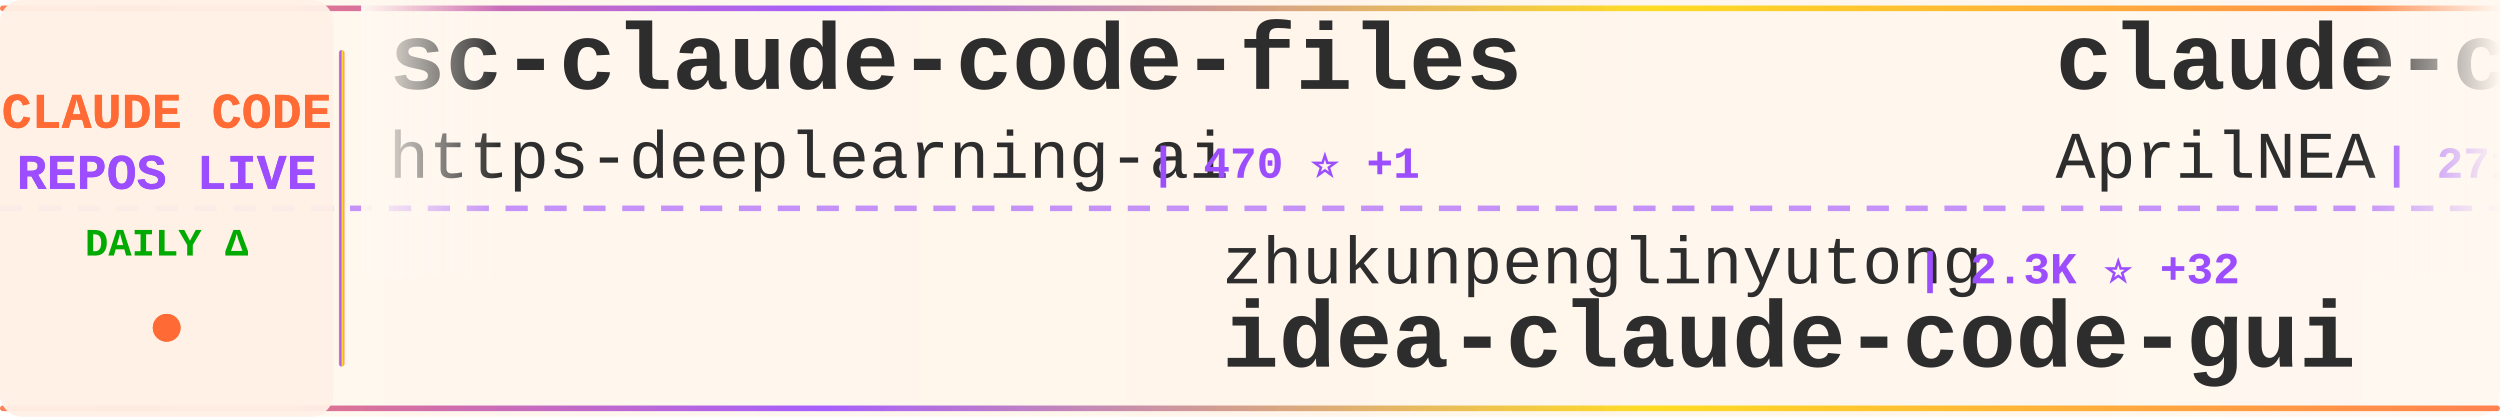
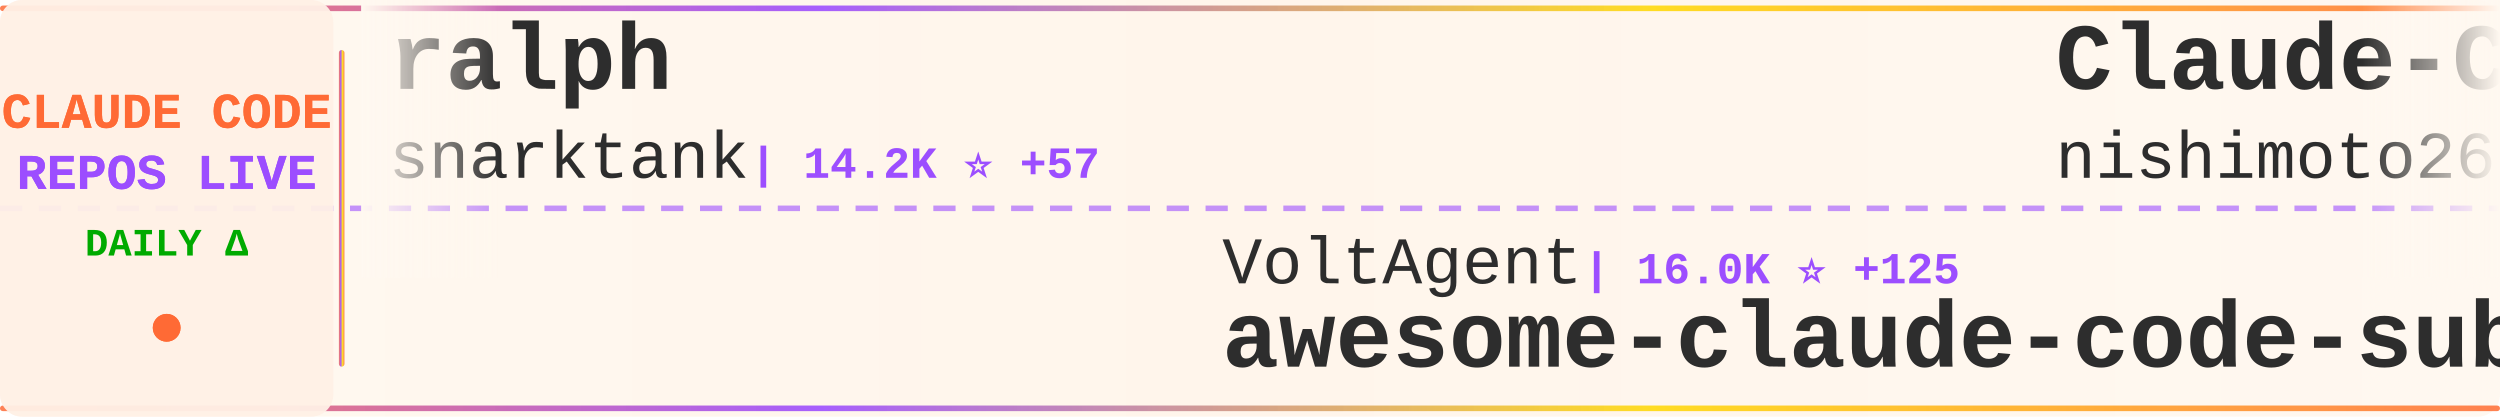
<svg xmlns="http://www.w3.org/2000/svg" width="900" height="150">
  <defs>
    <linearGradient id="tickerBg" x1="0%" y1="0%" x2="100%" y2="0%">
      <stop offset="0%" style="stop-color:#fff8f0;stop-opacity:0.98" />
      <stop offset="50%" style="stop-color:#fff5eb;stop-opacity:1" />
      <stop offset="100%" style="stop-color:#fff8f0;stop-opacity:0.98" />
    </linearGradient>
    <linearGradient id="borderGrad" x1="0%" y1="0%" x2="100%" y2="0%">
      <stop offset="0%" style="stop-color:#FF6B35;stop-opacity:0.85">
        <animate attributeName="stop-opacity" values="0.85;1;0.85" dur="2s" repeatCount="indefinite" />
      </stop>
      <stop offset="33%" style="stop-color:#9C4EFF;stop-opacity:0.9">
        <animate attributeName="stop-opacity" values="0.9;1;0.9" dur="2.2s" repeatCount="indefinite" />
      </stop>
      <stop offset="66%" style="stop-color:#FFD700;stop-opacity:0.85">
        <animate attributeName="stop-opacity" values="0.85;1;0.85" dur="1.8s" repeatCount="indefinite" />
      </stop>
      <stop offset="100%" style="stop-color:#FF6B35;stop-opacity:0.85">
        <animate attributeName="stop-opacity" values="0.85;1;0.85" dur="2s" repeatCount="indefinite" />
      </stop>
    </linearGradient>
    <filter id="textGlow">
      <feGaussianBlur stdDeviation="0.15" result="coloredBlur" />
      <feMerge>
        <feMergeNode in="coloredBlur" />
        <feMergeNode in="SourceGraphic" />
      </feMerge>
    </filter>
    <filter id="metricGlow">
      <feGaussianBlur stdDeviation="0.2" result="coloredBlur" />
      <feMerge>
        <feMergeNode in="coloredBlur" />
        <feMergeNode in="SourceGraphic" />
      </feMerge>
    </filter>
    <linearGradient id="leftFade" x1="0%" y1="0%" x2="100%" y2="0%">
      <stop offset="0%" style="stop-color:#fff8f0;stop-opacity:1" />
      <stop offset="100%" style="stop-color:#fff8f0;stop-opacity:0" />
    </linearGradient>
    <linearGradient id="rightFade" x1="0%" y1="0%" x2="100%" y2="0%">
      <stop offset="0%" style="stop-color:#fff8f0;stop-opacity:0" />
      <stop offset="100%" style="stop-color:#fff8f0;stop-opacity:1" />
    </linearGradient>
  </defs>
  <rect width="900" height="150" fill="url(#tickerBg)" rx="8" />
  <rect x="0" y="2" width="900" height="2" fill="url(#borderGrad)" rx="1" />
  <rect x="0" y="146" width="900" height="2" fill="url(#borderGrad)" rx="1" />
  <line x1="0" y1="75" x2="900" y2="75" stroke="#9C4EFF" stroke-width="2" stroke-dasharray="8 6" opacity="0.6" />
  <rect x="0" y="0" width="120" height="150" fill="#fff0e6" opacity="0.95" rx="8" />
  <text x="60" y="46" font-family="'Courier New', monospace" font-size="18" font-weight="bold" fill="#FF6B35" text-anchor="middle" filter="url(#textGlow)">
    CLAUDE CODE
  </text>
  <text x="60" y="68" font-family="'Courier New', monospace" font-size="18" font-weight="bold" fill="#9C4EFF" text-anchor="middle" filter="url(#textGlow)">
    REPOS LIVE
  </text>
  <text x="60" y="92" font-family="'Courier New', monospace" font-size="14" font-weight="bold" fill="#00aa00" text-anchor="middle">
    DAILY Δ
  </text>
  <circle cx="60" cy="118" r="5" fill="#FF6B35" filter="url(#metricGlow)">
    <animate attributeName="r" values="4;6;4" dur="1.5s" repeatCount="indefinite" />
    <animate attributeName="opacity" values="0.6;1;0.6" dur="1.5s" repeatCount="indefinite" />
  </circle>
  <rect x="122" y="18" width="2" height="114" fill="url(#borderGrad)" rx="1" />
  <clipPath id="tickerClip">
    <rect x="130" y="0" width="770" height="150" />
  </clipPath>
  <g clip-path="url(#tickerClip)">
    <g id="tickerItems">
      <animateTransform attributeName="transform" attributeType="XML" type="translate" from="0 0" to="-3000 0" dur="54s" repeatCount="indefinite" />
      <g transform="translate(0, 0)">
-         <text x="140" y="32" font-family="'Courier New', monospace" font-size="34" font-weight="bold" fill="#2d2d2d">sc-claude-code-files</text>
-         <text x="140" y="64" font-family="'Courier New', monospace" font-size="24" font-weight="normal" fill="#2d2d2d" opacity="1.0">https-deeplearning-ai</text>
-         <text x="414" y="64" font-family="'Courier New', monospace" font-size="16" font-weight="bold" fill="#9C4EFF"> | 470 ⭐ +1</text>
+         <text x="140" y="32" font-family="'Courier New', monospace" font-size="34" font-weight="bold" fill="#2d2d2d">ralph</text>
+         <text x="140" y="64" font-family="'Courier New', monospace" font-size="24" font-weight="normal" fill="#2d2d2d" opacity="1.0">snarktank</text>
+         <text x="270" y="64" font-family="'Courier New', monospace" font-size="16" font-weight="bold" fill="#9C4EFF"> | 14.2K ⭐ +57</text>
      </g>
      <g transform="translate(300, 0)">
-         <text x="140" y="102" font-family="'Courier New', monospace" font-size="24" font-weight="normal" fill="#2d2d2d" opacity="1.0">zhukunpenglinyutong</text>
-         <text x="390" y="102" font-family="'Courier New', monospace" font-size="16" font-weight="bold" fill="#9C4EFF"> | 2.3K ⭐ +32</text>
-         <text x="140" y="132" font-family="'Courier New', monospace" font-size="34" font-weight="bold" fill="#2d2d2d">idea-claude-code-gui</text>
+         <text x="140" y="102" font-family="'Courier New', monospace" font-size="24" font-weight="normal" fill="#2d2d2d" opacity="1.0">VoltAgent</text>
+         <text x="270" y="102" font-family="'Courier New', monospace" font-size="16" font-weight="bold" fill="#9C4EFF"> | 16.0K ⭐ +125</text>
+         <text x="140" y="132" font-family="'Courier New', monospace" font-size="34" font-weight="bold" fill="#2d2d2d">awesome-claude-code-suba...</text>
      </g>
      <g transform="translate(600, 0)">
-         <text x="140" y="32" font-family="'Courier New', monospace" font-size="34" font-weight="bold" fill="#2d2d2d">claude-code-source</text>
-         <text x="140" y="64" font-family="'Courier New', monospace" font-size="24" font-weight="normal" fill="#2d2d2d" opacity="1.0">AprilNEA</text>
-         <text x="258" y="64" font-family="'Courier New', monospace" font-size="16" font-weight="bold" fill="#9C4EFF"> | 271 ⭐ +149</text>
+         <text x="140" y="32" font-family="'Courier New', monospace" font-size="34" font-weight="bold" fill="#2d2d2d">Claude-Code-Communicatio...</text>
+         <text x="140" y="64" font-family="'Courier New', monospace" font-size="24" font-weight="normal" fill="#2d2d2d" opacity="1.0">nishimoto265</text>
+         <text x="306" y="64" font-family="'Courier New', monospace" font-size="16" font-weight="bold" fill="#9C4EFF"> | 495 ⭐</text>
      </g>
      <g transform="translate(900, 0)">
-         <text x="140" y="102" font-family="'Courier New', monospace" font-size="24" font-weight="normal" fill="#2d2d2d" opacity="1.0">leaked-claude-code</text>
-         <text x="378" y="102" font-family="'Courier New', monospace" font-size="16" font-weight="bold" fill="#9C4EFF"> | 463 ⭐ +319</text>
-         <text x="140" y="132" font-family="'Courier New', monospace" font-size="34" font-weight="bold" fill="#2d2d2d">leaked-claude-code</text>
+         <text x="140" y="102" font-family="'Courier New', monospace" font-size="24" font-weight="normal" fill="#2d2d2d" opacity="1.0">andrew-kramer-inno</text>
+         <text x="378" y="102" font-family="'Courier New', monospace" font-size="16" font-weight="bold" fill="#9C4EFF"> | 398 ⭐ +298</text>
+         <text x="140" y="132" font-family="'Courier New', monospace" font-size="34" font-weight="bold" fill="#2d2d2d">claude-code-source-build</text>
      </g>
      <g transform="translate(1200, 0)">
-         <text x="140" y="32" font-family="'Courier New', monospace" font-size="34" font-weight="bold" fill="#2d2d2d">claude-code-security-rev...</text>
-         <text x="140" y="64" font-family="'Courier New', monospace" font-size="24" font-weight="normal" fill="#2d2d2d" opacity="1.0">anthropics</text>
-         <text x="282" y="64" font-family="'Courier New', monospace" font-size="16" font-weight="bold" fill="#9C4EFF"> | 4.1K ⭐ +23</text>
+         <text x="140" y="32" font-family="'Courier New', monospace" font-size="34" font-weight="bold" fill="#2d2d2d">how-claude-code-works</text>
+         <text x="140" y="64" font-family="'Courier New', monospace" font-size="24" font-weight="normal" fill="#2d2d2d" opacity="1.0">Windy3f3f3f3f</text>
+         <text x="318" y="64" font-family="'Courier New', monospace" font-size="16" font-weight="bold" fill="#9C4EFF"> | 1.1K ⭐ +573</text>
      </g>
      <g transform="translate(1500, 0)">
-         <text x="140" y="102" font-family="'Courier New', monospace" font-size="24" font-weight="normal" fill="#2d2d2d" opacity="1.0">rohitg00</text>
-         <text x="258" y="102" font-family="'Courier New', monospace" font-size="16" font-weight="bold" fill="#9C4EFF"> | 997 ⭐ +20</text>
-         <text x="140" y="132" font-family="'Courier New', monospace" font-size="34" font-weight="bold" fill="#2d2d2d">awesome-claude-code-tool...</text>
+         <text x="140" y="102" font-family="'Courier New', monospace" font-size="24" font-weight="normal" fill="#2d2d2d" opacity="1.0">Alishahryar1</text>
+         <text x="306" y="102" font-family="'Courier New', monospace" font-size="16" font-weight="bold" fill="#9C4EFF"> | 1.4K ⭐ +71</text>
+         <text x="140" y="132" font-family="'Courier New', monospace" font-size="34" font-weight="bold" fill="#2d2d2d">free-claude-code</text>
      </g>
      <g transform="translate(1800, 0)">
-         <text x="140" y="32" font-family="'Courier New', monospace" font-size="34" font-weight="bold" fill="#2d2d2d">claude-code-action</text>
-         <text x="140" y="64" font-family="'Courier New', monospace" font-size="24" font-weight="normal" fill="#2d2d2d" opacity="1.0">anthropics</text>
-         <text x="282" y="64" font-family="'Courier New', monospace" font-size="16" font-weight="bold" fill="#9C4EFF"> | 6.8K ⭐ +38</text>
+         <text x="140" y="32" font-family="'Courier New', monospace" font-size="34" font-weight="bold" fill="#2d2d2d">claude-skills</text>
+         <text x="140" y="64" font-family="'Courier New', monospace" font-size="24" font-weight="normal" fill="#2d2d2d" opacity="1.0">alirezarezvani</text>
+         <text x="330" y="64" font-family="'Courier New', monospace" font-size="16" font-weight="bold" fill="#9C4EFF"> | 8.7K ⭐ +272</text>
      </g>
      <g transform="translate(2100, 0)">
-         <text x="140" y="102" font-family="'Courier New', monospace" font-size="24" font-weight="normal" fill="#2d2d2d" opacity="1.0">farion1231</text>
-         <text x="282" y="102" font-family="'Courier New', monospace" font-size="16" font-weight="bold" fill="#9C4EFF"> | 37.1K ⭐ +735</text>
-         <text x="140" y="132" font-family="'Courier New', monospace" font-size="34" font-weight="bold" fill="#2d2d2d">cc-switch</text>
+         <text x="140" y="102" font-family="'Courier New', monospace" font-size="24" font-weight="normal" fill="#2d2d2d" opacity="1.0">router-for-me</text>
+         <text x="318" y="102" font-family="'Courier New', monospace" font-size="16" font-weight="bold" fill="#9C4EFF"> | 22.1K ⭐ +353</text>
+         <text x="140" y="132" font-family="'Courier New', monospace" font-size="34" font-weight="bold" fill="#2d2d2d">CLIProxyAPI</text>
      </g>
      <g transform="translate(2400, 0)">
-         <text x="140" y="32" font-family="'Courier New', monospace" font-size="34" font-weight="bold" fill="#2d2d2d">nanoclaw</text>
-         <text x="140" y="64" font-family="'Courier New', monospace" font-size="24" font-weight="normal" fill="#2d2d2d" opacity="1.0">qwibitai</text>
-         <text x="258" y="64" font-family="'Courier New', monospace" font-size="16" font-weight="bold" fill="#9C4EFF"> | 26.2K ⭐ +99</text>
+         <text x="140" y="32" font-family="'Courier New', monospace" font-size="34" font-weight="bold" fill="#2d2d2d">claude-code</text>
+         <text x="140" y="64" font-family="'Courier New', monospace" font-size="24" font-weight="normal" fill="#2d2d2d" opacity="1.0">VineeTagarwaL-code</text>
+         <text x="378" y="64" font-family="'Courier New', monospace" font-size="16" font-weight="bold" fill="#9C4EFF"> | 239 ⭐ +42</text>
      </g>
      <g transform="translate(2700, 0)">
-         <text x="140" y="102" font-family="'Courier New', monospace" font-size="24" font-weight="normal" fill="#2d2d2d" opacity="1.0">Onewon</text>
-         <text x="234" y="102" font-family="'Courier New', monospace" font-size="16" font-weight="bold" fill="#9C4EFF"> | 128 ⭐ +65</text>
-         <text x="140" y="132" font-family="'Courier New', monospace" font-size="34" font-weight="bold" fill="#2d2d2d">claude-code</text>
+         <text x="140" y="102" font-family="'Courier New', monospace" font-size="24" font-weight="normal" fill="#2d2d2d" opacity="1.0">obra</text>
+         <text x="210" y="102" font-family="'Courier New', monospace" font-size="16" font-weight="bold" fill="#9C4EFF"> | 130.8K ⭐ +2.1K</text>
+         <text x="140" y="132" font-family="'Courier New', monospace" font-size="34" font-weight="bold" fill="#2d2d2d">superpowers</text>
      </g>
      <g transform="translate(3000, 0)">
-         <text x="140" y="32" font-family="'Courier New', monospace" font-size="34" font-weight="bold" fill="#2d2d2d">sc-claude-code-files</text>
-         <text x="140" y="64" font-family="'Courier New', monospace" font-size="24" font-weight="normal" fill="#2d2d2d" opacity="1.0">https-deeplearning-ai</text>
-         <text x="414" y="64" font-family="'Courier New', monospace" font-size="16" font-weight="bold" fill="#9C4EFF"> | 470 ⭐ +1</text>
+         <text x="140" y="32" font-family="'Courier New', monospace" font-size="34" font-weight="bold" fill="#2d2d2d">ralph</text>
+         <text x="140" y="64" font-family="'Courier New', monospace" font-size="24" font-weight="normal" fill="#2d2d2d" opacity="1.0">snarktank</text>
+         <text x="270" y="64" font-family="'Courier New', monospace" font-size="16" font-weight="bold" fill="#9C4EFF"> | 14.2K ⭐ +57</text>
      </g>
      <g transform="translate(3300, 0)">
-         <text x="140" y="102" font-family="'Courier New', monospace" font-size="24" font-weight="normal" fill="#2d2d2d" opacity="1.0">zhukunpenglinyutong</text>
-         <text x="390" y="102" font-family="'Courier New', monospace" font-size="16" font-weight="bold" fill="#9C4EFF"> | 2.3K ⭐ +32</text>
-         <text x="140" y="132" font-family="'Courier New', monospace" font-size="34" font-weight="bold" fill="#2d2d2d">idea-claude-code-gui</text>
+         <text x="140" y="102" font-family="'Courier New', monospace" font-size="24" font-weight="normal" fill="#2d2d2d" opacity="1.0">VoltAgent</text>
+         <text x="270" y="102" font-family="'Courier New', monospace" font-size="16" font-weight="bold" fill="#9C4EFF"> | 16.0K ⭐ +125</text>
+         <text x="140" y="132" font-family="'Courier New', monospace" font-size="34" font-weight="bold" fill="#2d2d2d">awesome-claude-code-suba...</text>
      </g>
      <g transform="translate(3600, 0)">
-         <text x="140" y="32" font-family="'Courier New', monospace" font-size="34" font-weight="bold" fill="#2d2d2d">claude-code-source</text>
-         <text x="140" y="64" font-family="'Courier New', monospace" font-size="24" font-weight="normal" fill="#2d2d2d" opacity="1.0">AprilNEA</text>
-         <text x="258" y="64" font-family="'Courier New', monospace" font-size="16" font-weight="bold" fill="#9C4EFF"> | 271 ⭐ +149</text>
+         <text x="140" y="32" font-family="'Courier New', monospace" font-size="34" font-weight="bold" fill="#2d2d2d">Claude-Code-Communicatio...</text>
+         <text x="140" y="64" font-family="'Courier New', monospace" font-size="24" font-weight="normal" fill="#2d2d2d" opacity="1.0">nishimoto265</text>
+         <text x="306" y="64" font-family="'Courier New', monospace" font-size="16" font-weight="bold" fill="#9C4EFF"> | 495 ⭐</text>
      </g>
      <g transform="translate(3900, 0)">
-         <text x="140" y="102" font-family="'Courier New', monospace" font-size="24" font-weight="normal" fill="#2d2d2d" opacity="1.0">leaked-claude-code</text>
-         <text x="378" y="102" font-family="'Courier New', monospace" font-size="16" font-weight="bold" fill="#9C4EFF"> | 463 ⭐ +319</text>
-         <text x="140" y="132" font-family="'Courier New', monospace" font-size="34" font-weight="bold" fill="#2d2d2d">leaked-claude-code</text>
+         <text x="140" y="102" font-family="'Courier New', monospace" font-size="24" font-weight="normal" fill="#2d2d2d" opacity="1.0">andrew-kramer-inno</text>
+         <text x="378" y="102" font-family="'Courier New', monospace" font-size="16" font-weight="bold" fill="#9C4EFF"> | 398 ⭐ +298</text>
+         <text x="140" y="132" font-family="'Courier New', monospace" font-size="34" font-weight="bold" fill="#2d2d2d">claude-code-source-build</text>
      </g>
    </g>
  </g>
  <rect x="130" y="0" width="50" height="100" fill="url(#leftFade)" />
  <rect x="850" y="0" width="50" height="100" fill="url(#rightFade)" />
</svg>
